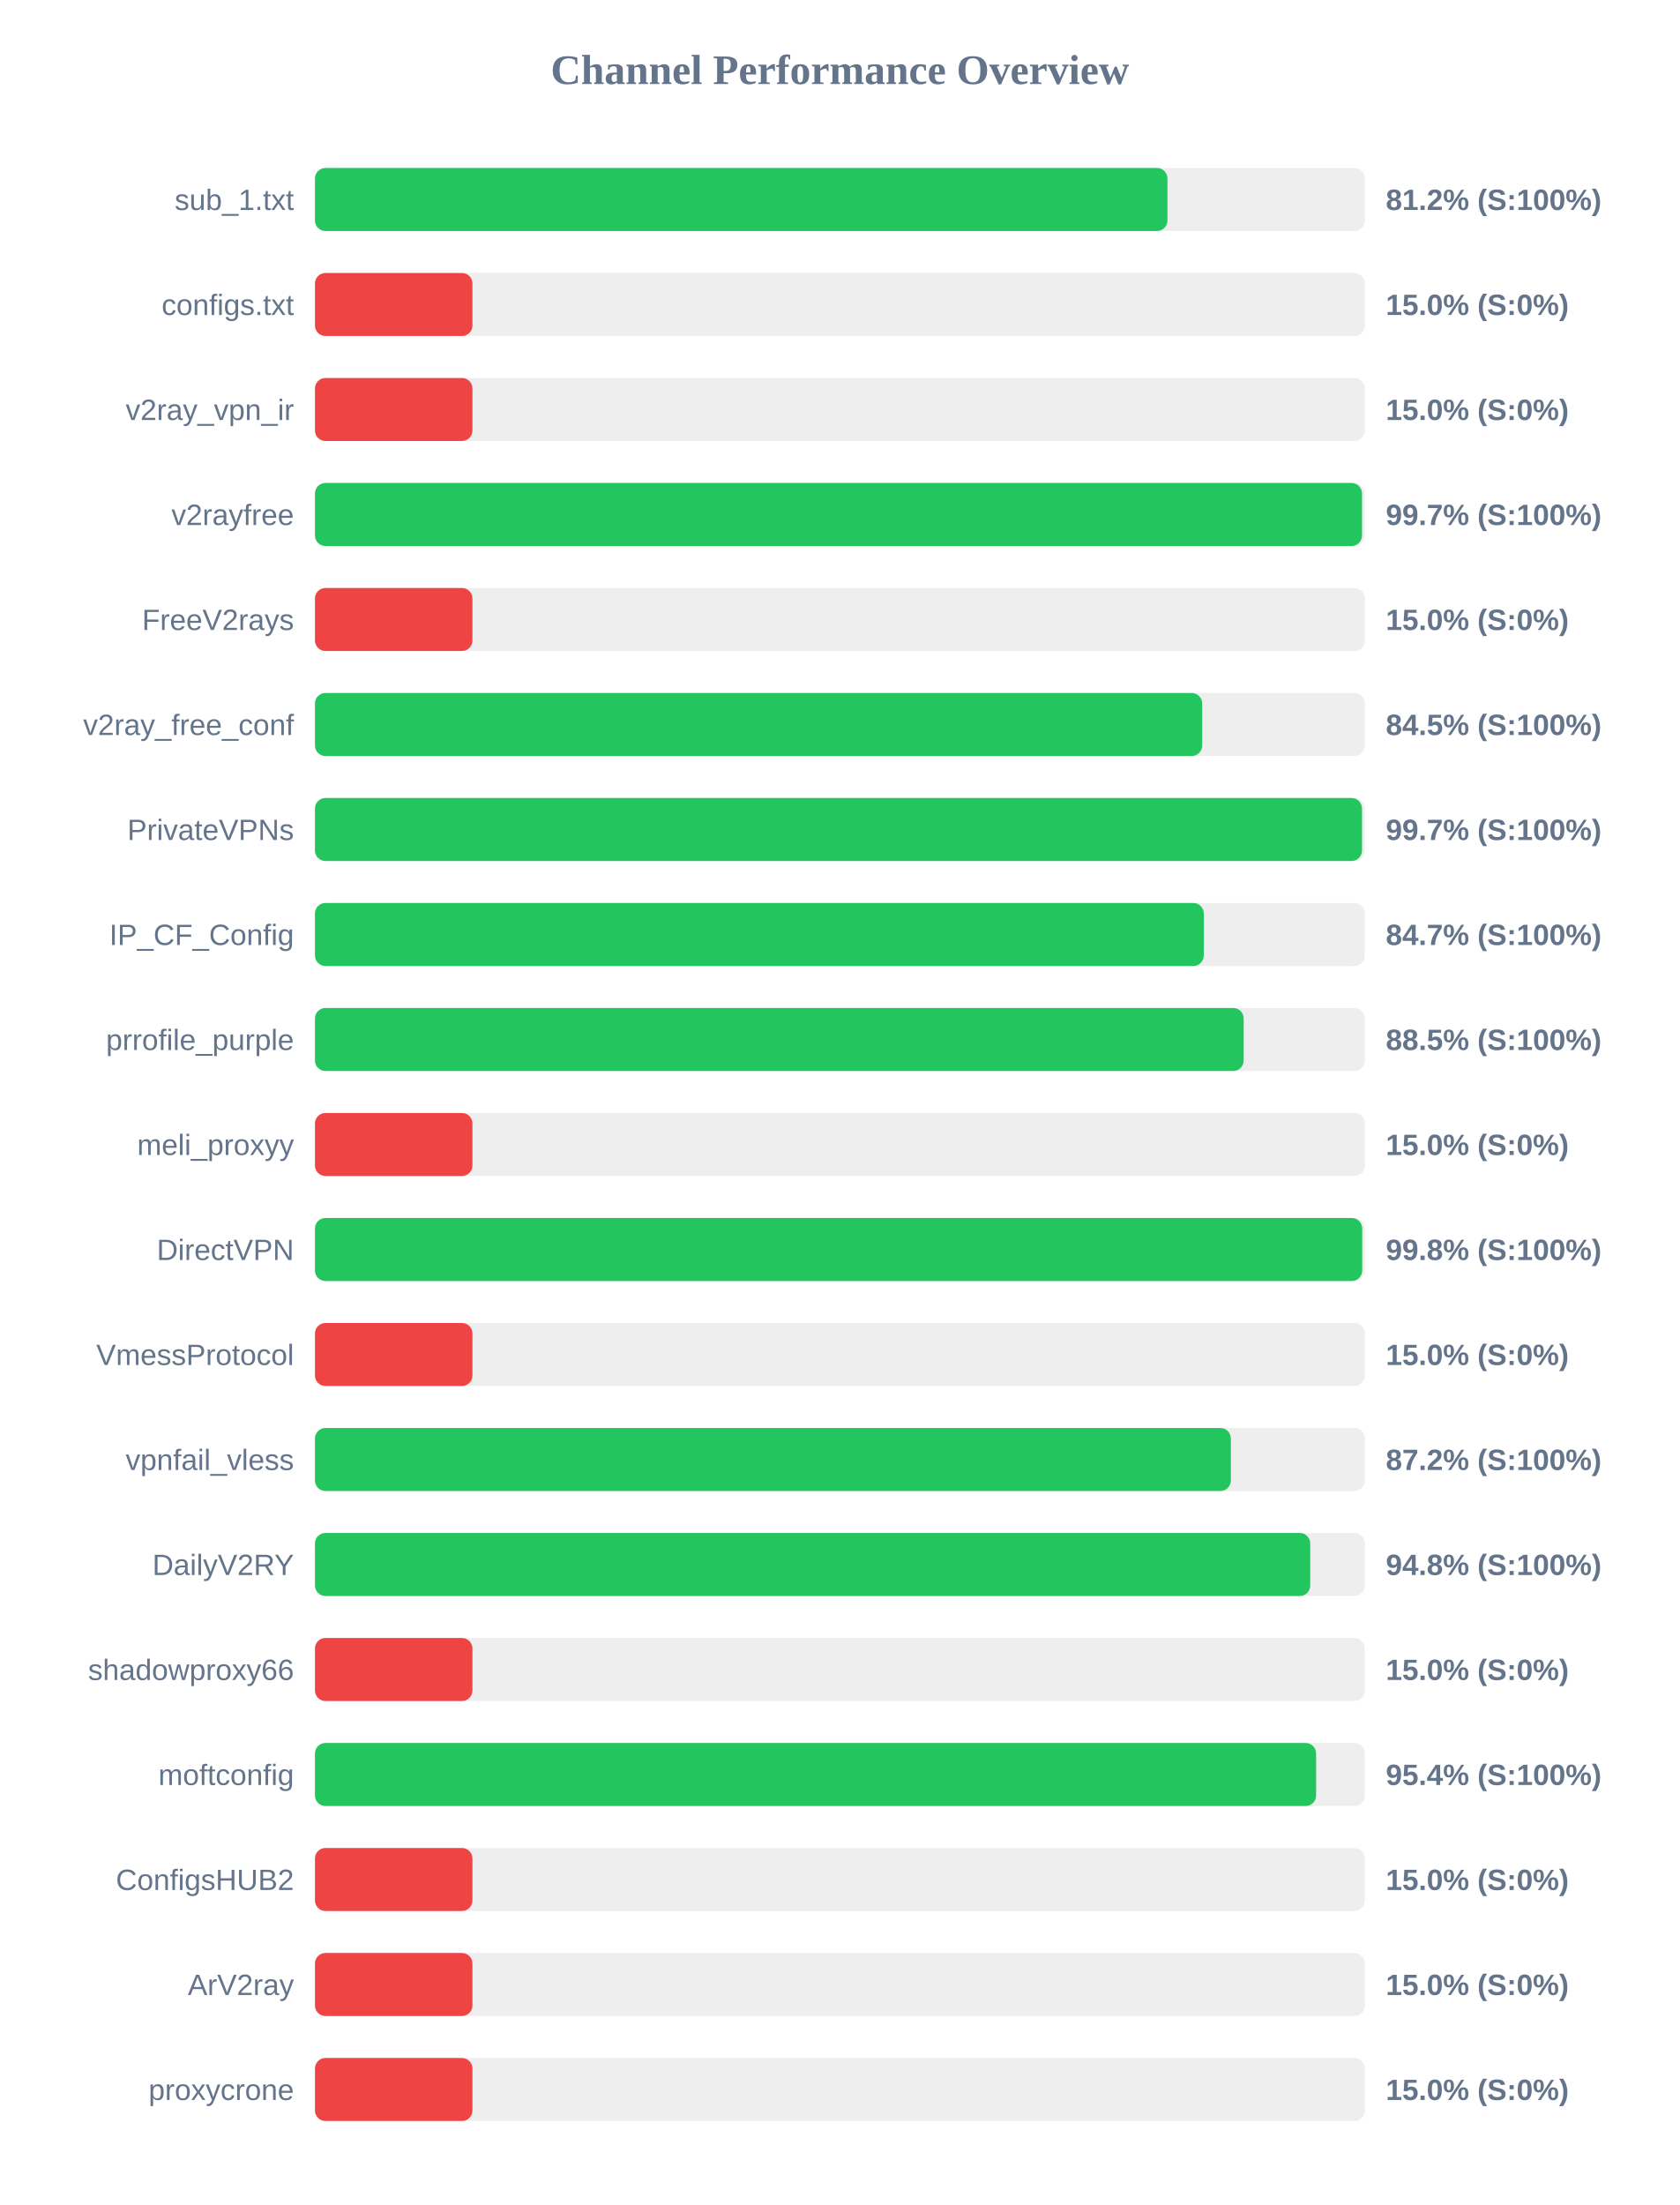
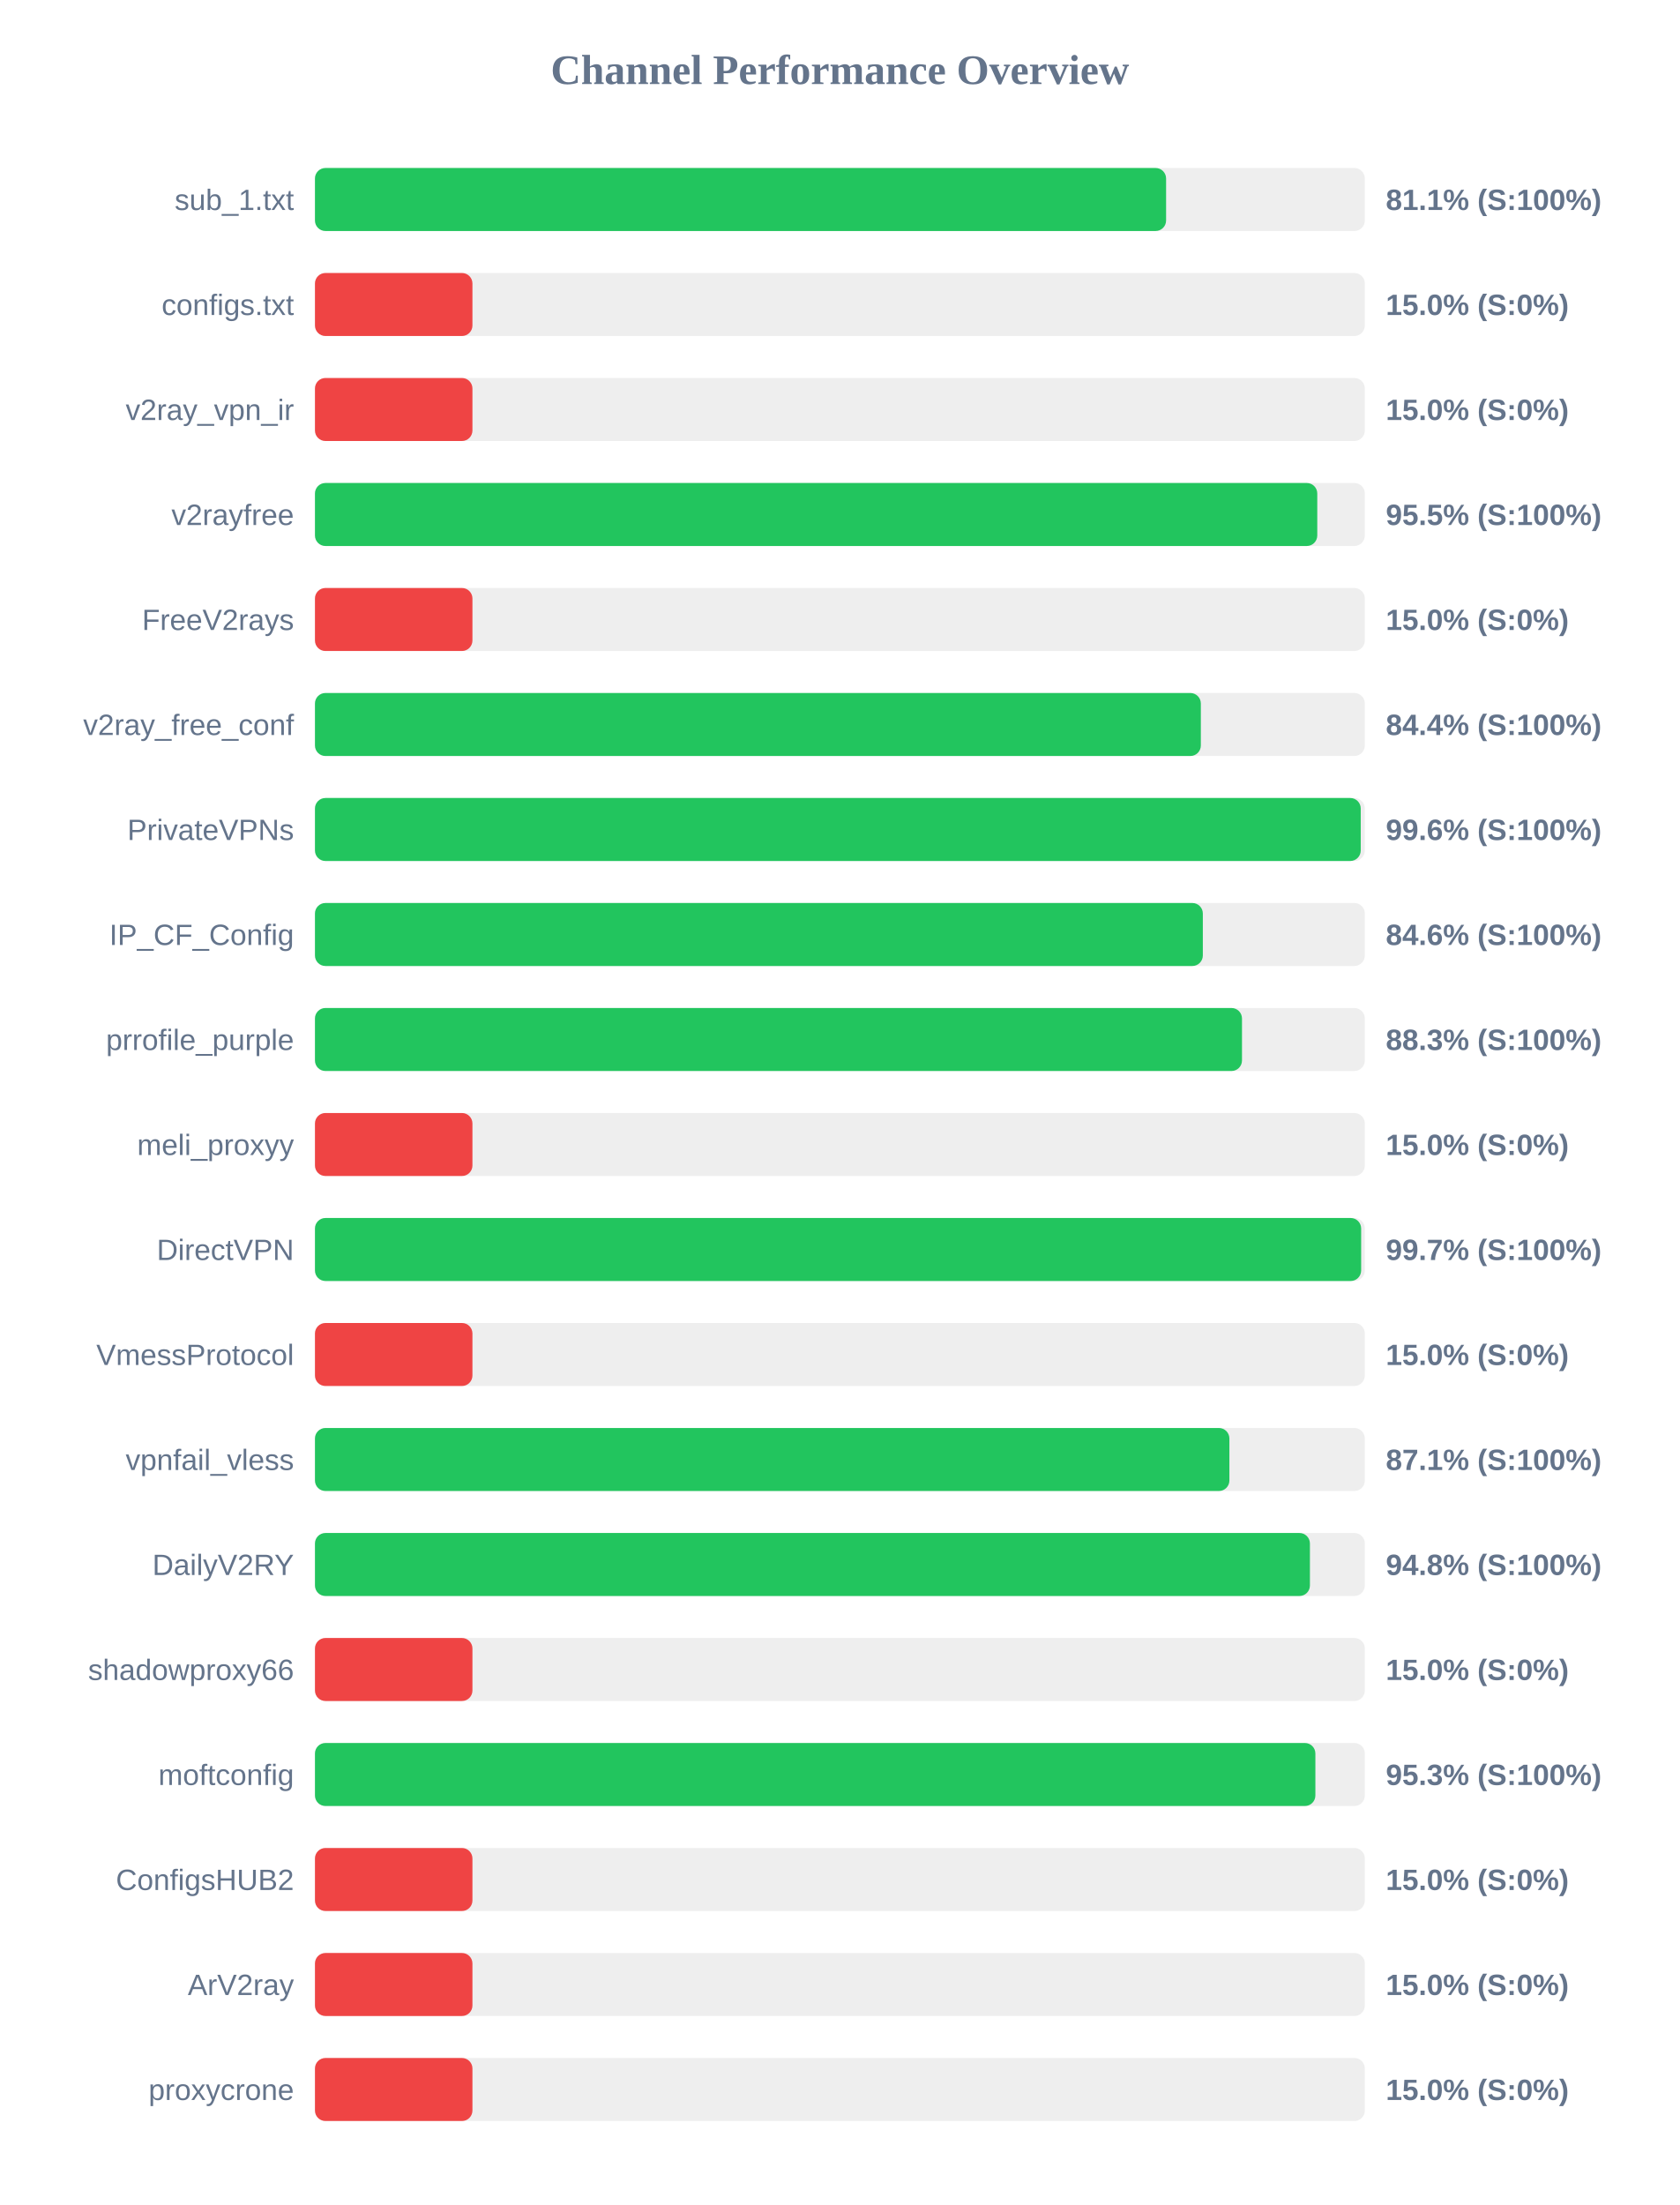
<svg xmlns="http://www.w3.org/2000/svg" width="800" height="1050" version="1.1">
  <style>
        .row { font: 14px Arial; fill: #64748b; }
        .score { font: bold 14px Arial; fill: #64748b; }
    </style>
  <text x="400" y="40" text-anchor="middle" font-size="20px" font-weight="bold" fill="#64748b">Channel Performance Overview</text>
  <rect x="150" y="80" width="500" height="30" fill="#eee" rx="5" />
-   <rect x="150" y="80" width="406.0" height="30" fill="#22c55e" rx="5" />
+   <rect x="150" y="80" width="405.35" height="30" fill="#22c55e" rx="5" />
  <text x="140" y="100" text-anchor="end" class="row">sub_1.txt</text>
-   <text x="660" y="100" text-anchor="start" class="score">81.2% (S:100%)</text>
+   <text x="660" y="100" text-anchor="start" class="score">81.1% (S:100%)</text>
  <rect x="150" y="130" width="500" height="30" fill="#eee" rx="5" />
  <rect x="150" y="130" width="75.0" height="30" fill="#ef4444" rx="5" />
  <text x="140" y="150" text-anchor="end" class="row">configs.txt</text>
  <text x="660" y="150" text-anchor="start" class="score">15.0% (S:0%)</text>
  <rect x="150" y="180" width="500" height="30" fill="#eee" rx="5" />
  <rect x="150" y="180" width="75.0" height="30" fill="#ef4444" rx="5" />
  <text x="140" y="200" text-anchor="end" class="row">v2ray_vpn_ir</text>
  <text x="660" y="200" text-anchor="start" class="score">15.0% (S:0%)</text>
  <rect x="150" y="230" width="500" height="30" fill="#eee" rx="5" />
-   <rect x="150" y="230" width="498.65" height="30" fill="#22c55e" rx="5" />
+   <rect x="150" y="230" width="477.35" height="30" fill="#22c55e" rx="5" />
  <text x="140" y="250" text-anchor="end" class="row">v2rayfree</text>
-   <text x="660" y="250" text-anchor="start" class="score">99.7% (S:100%)</text>
+   <text x="660" y="250" text-anchor="start" class="score">95.5% (S:100%)</text>
  <rect x="150" y="280" width="500" height="30" fill="#eee" rx="5" />
  <rect x="150" y="280" width="75.0" height="30" fill="#ef4444" rx="5" />
  <text x="140" y="300" text-anchor="end" class="row">FreeV2rays</text>
  <text x="660" y="300" text-anchor="start" class="score">15.0% (S:0%)</text>
  <rect x="150" y="330" width="500" height="30" fill="#eee" rx="5" />
-   <rect x="150" y="330" width="422.55" height="30" fill="#22c55e" rx="5" />
+   <rect x="150" y="330" width="421.9" height="30" fill="#22c55e" rx="5" />
  <text x="140" y="350" text-anchor="end" class="row">v2ray_free_conf</text>
-   <text x="660" y="350" text-anchor="start" class="score">84.5% (S:100%)</text>
+   <text x="660" y="350" text-anchor="start" class="score">84.4% (S:100%)</text>
  <rect x="150" y="380" width="500" height="30" fill="#eee" rx="5" />
-   <rect x="150" y="380" width="498.65" height="30" fill="#22c55e" rx="5" />
+   <rect x="150" y="380" width="498.05" height="30" fill="#22c55e" rx="5" />
  <text x="140" y="400" text-anchor="end" class="row">PrivateVPNs</text>
-   <text x="660" y="400" text-anchor="start" class="score">99.7% (S:100%)</text>
+   <text x="660" y="400" text-anchor="start" class="score">99.6% (S:100%)</text>
  <rect x="150" y="430" width="500" height="30" fill="#eee" rx="5" />
-   <rect x="150" y="430" width="423.3" height="30" fill="#22c55e" rx="5" />
+   <rect x="150" y="430" width="422.85" height="30" fill="#22c55e" rx="5" />
  <text x="140" y="450" text-anchor="end" class="row">IP_CF_Config</text>
-   <text x="660" y="450" text-anchor="start" class="score">84.7% (S:100%)</text>
+   <text x="660" y="450" text-anchor="start" class="score">84.6% (S:100%)</text>
  <rect x="150" y="480" width="500" height="30" fill="#eee" rx="5" />
-   <rect x="150" y="480" width="442.3" height="30" fill="#22c55e" rx="5" />
+   <rect x="150" y="480" width="441.5" height="30" fill="#22c55e" rx="5" />
  <text x="140" y="500" text-anchor="end" class="row">prrofile_purple</text>
-   <text x="660" y="500" text-anchor="start" class="score">88.5% (S:100%)</text>
+   <text x="660" y="500" text-anchor="start" class="score">88.3% (S:100%)</text>
  <rect x="150" y="530" width="500" height="30" fill="#eee" rx="5" />
  <rect x="150" y="530" width="75.0" height="30" fill="#ef4444" rx="5" />
  <text x="140" y="550" text-anchor="end" class="row">meli_proxyy</text>
  <text x="660" y="550" text-anchor="start" class="score">15.0% (S:0%)</text>
  <rect x="150" y="580" width="500" height="30" fill="#eee" rx="5" />
-   <rect x="150" y="580" width="498.75" height="30" fill="#22c55e" rx="5" />
+   <rect x="150" y="580" width="498.25" height="30" fill="#22c55e" rx="5" />
  <text x="140" y="600" text-anchor="end" class="row">DirectVPN</text>
-   <text x="660" y="600" text-anchor="start" class="score">99.8% (S:100%)</text>
+   <text x="660" y="600" text-anchor="start" class="score">99.7% (S:100%)</text>
  <rect x="150" y="630" width="500" height="30" fill="#eee" rx="5" />
  <rect x="150" y="630" width="75.0" height="30" fill="#ef4444" rx="5" />
  <text x="140" y="650" text-anchor="end" class="row">VmessProtocol</text>
  <text x="660" y="650" text-anchor="start" class="score">15.0% (S:0%)</text>
  <rect x="150" y="680" width="500" height="30" fill="#eee" rx="5" />
-   <rect x="150" y="680" width="436.2" height="30" fill="#22c55e" rx="5" />
+   <rect x="150" y="680" width="435.5" height="30" fill="#22c55e" rx="5" />
  <text x="140" y="700" text-anchor="end" class="row">vpnfail_vless</text>
-   <text x="660" y="700" text-anchor="start" class="score">87.2% (S:100%)</text>
+   <text x="660" y="700" text-anchor="start" class="score">87.1% (S:100%)</text>
  <rect x="150" y="730" width="500" height="30" fill="#eee" rx="5" />
-   <rect x="150" y="730" width="474.0" height="30" fill="#22c55e" rx="5" />
+   <rect x="150" y="730" width="473.85" height="30" fill="#22c55e" rx="5" />
  <text x="140" y="750" text-anchor="end" class="row">DailyV2RY</text>
  <text x="660" y="750" text-anchor="start" class="score">94.8% (S:100%)</text>
  <rect x="150" y="780" width="500" height="30" fill="#eee" rx="5" />
  <rect x="150" y="780" width="75.0" height="30" fill="#ef4444" rx="5" />
  <text x="140" y="800" text-anchor="end" class="row">shadowproxy66</text>
  <text x="660" y="800" text-anchor="start" class="score">15.0% (S:0%)</text>
  <rect x="150" y="830" width="500" height="30" fill="#eee" rx="5" />
-   <rect x="150" y="830" width="476.8" height="30" fill="#22c55e" rx="5" />
+   <rect x="150" y="830" width="476.45" height="30" fill="#22c55e" rx="5" />
  <text x="140" y="850" text-anchor="end" class="row">moftconfig</text>
-   <text x="660" y="850" text-anchor="start" class="score">95.4% (S:100%)</text>
+   <text x="660" y="850" text-anchor="start" class="score">95.3% (S:100%)</text>
  <rect x="150" y="880" width="500" height="30" fill="#eee" rx="5" />
  <rect x="150" y="880" width="75.0" height="30" fill="#ef4444" rx="5" />
  <text x="140" y="900" text-anchor="end" class="row">ConfigsHUB2</text>
  <text x="660" y="900" text-anchor="start" class="score">15.0% (S:0%)</text>
  <rect x="150" y="930" width="500" height="30" fill="#eee" rx="5" />
  <rect x="150" y="930" width="75.0" height="30" fill="#ef4444" rx="5" />
  <text x="140" y="950" text-anchor="end" class="row">ArV2ray</text>
  <text x="660" y="950" text-anchor="start" class="score">15.0% (S:0%)</text>
  <rect x="150" y="980" width="500" height="30" fill="#eee" rx="5" />
  <rect x="150" y="980" width="75.0" height="30" fill="#ef4444" rx="5" />
  <text x="140" y="1000" text-anchor="end" class="row">proxycrone</text>
  <text x="660" y="1000" text-anchor="start" class="score">15.0% (S:0%)</text>
</svg>
